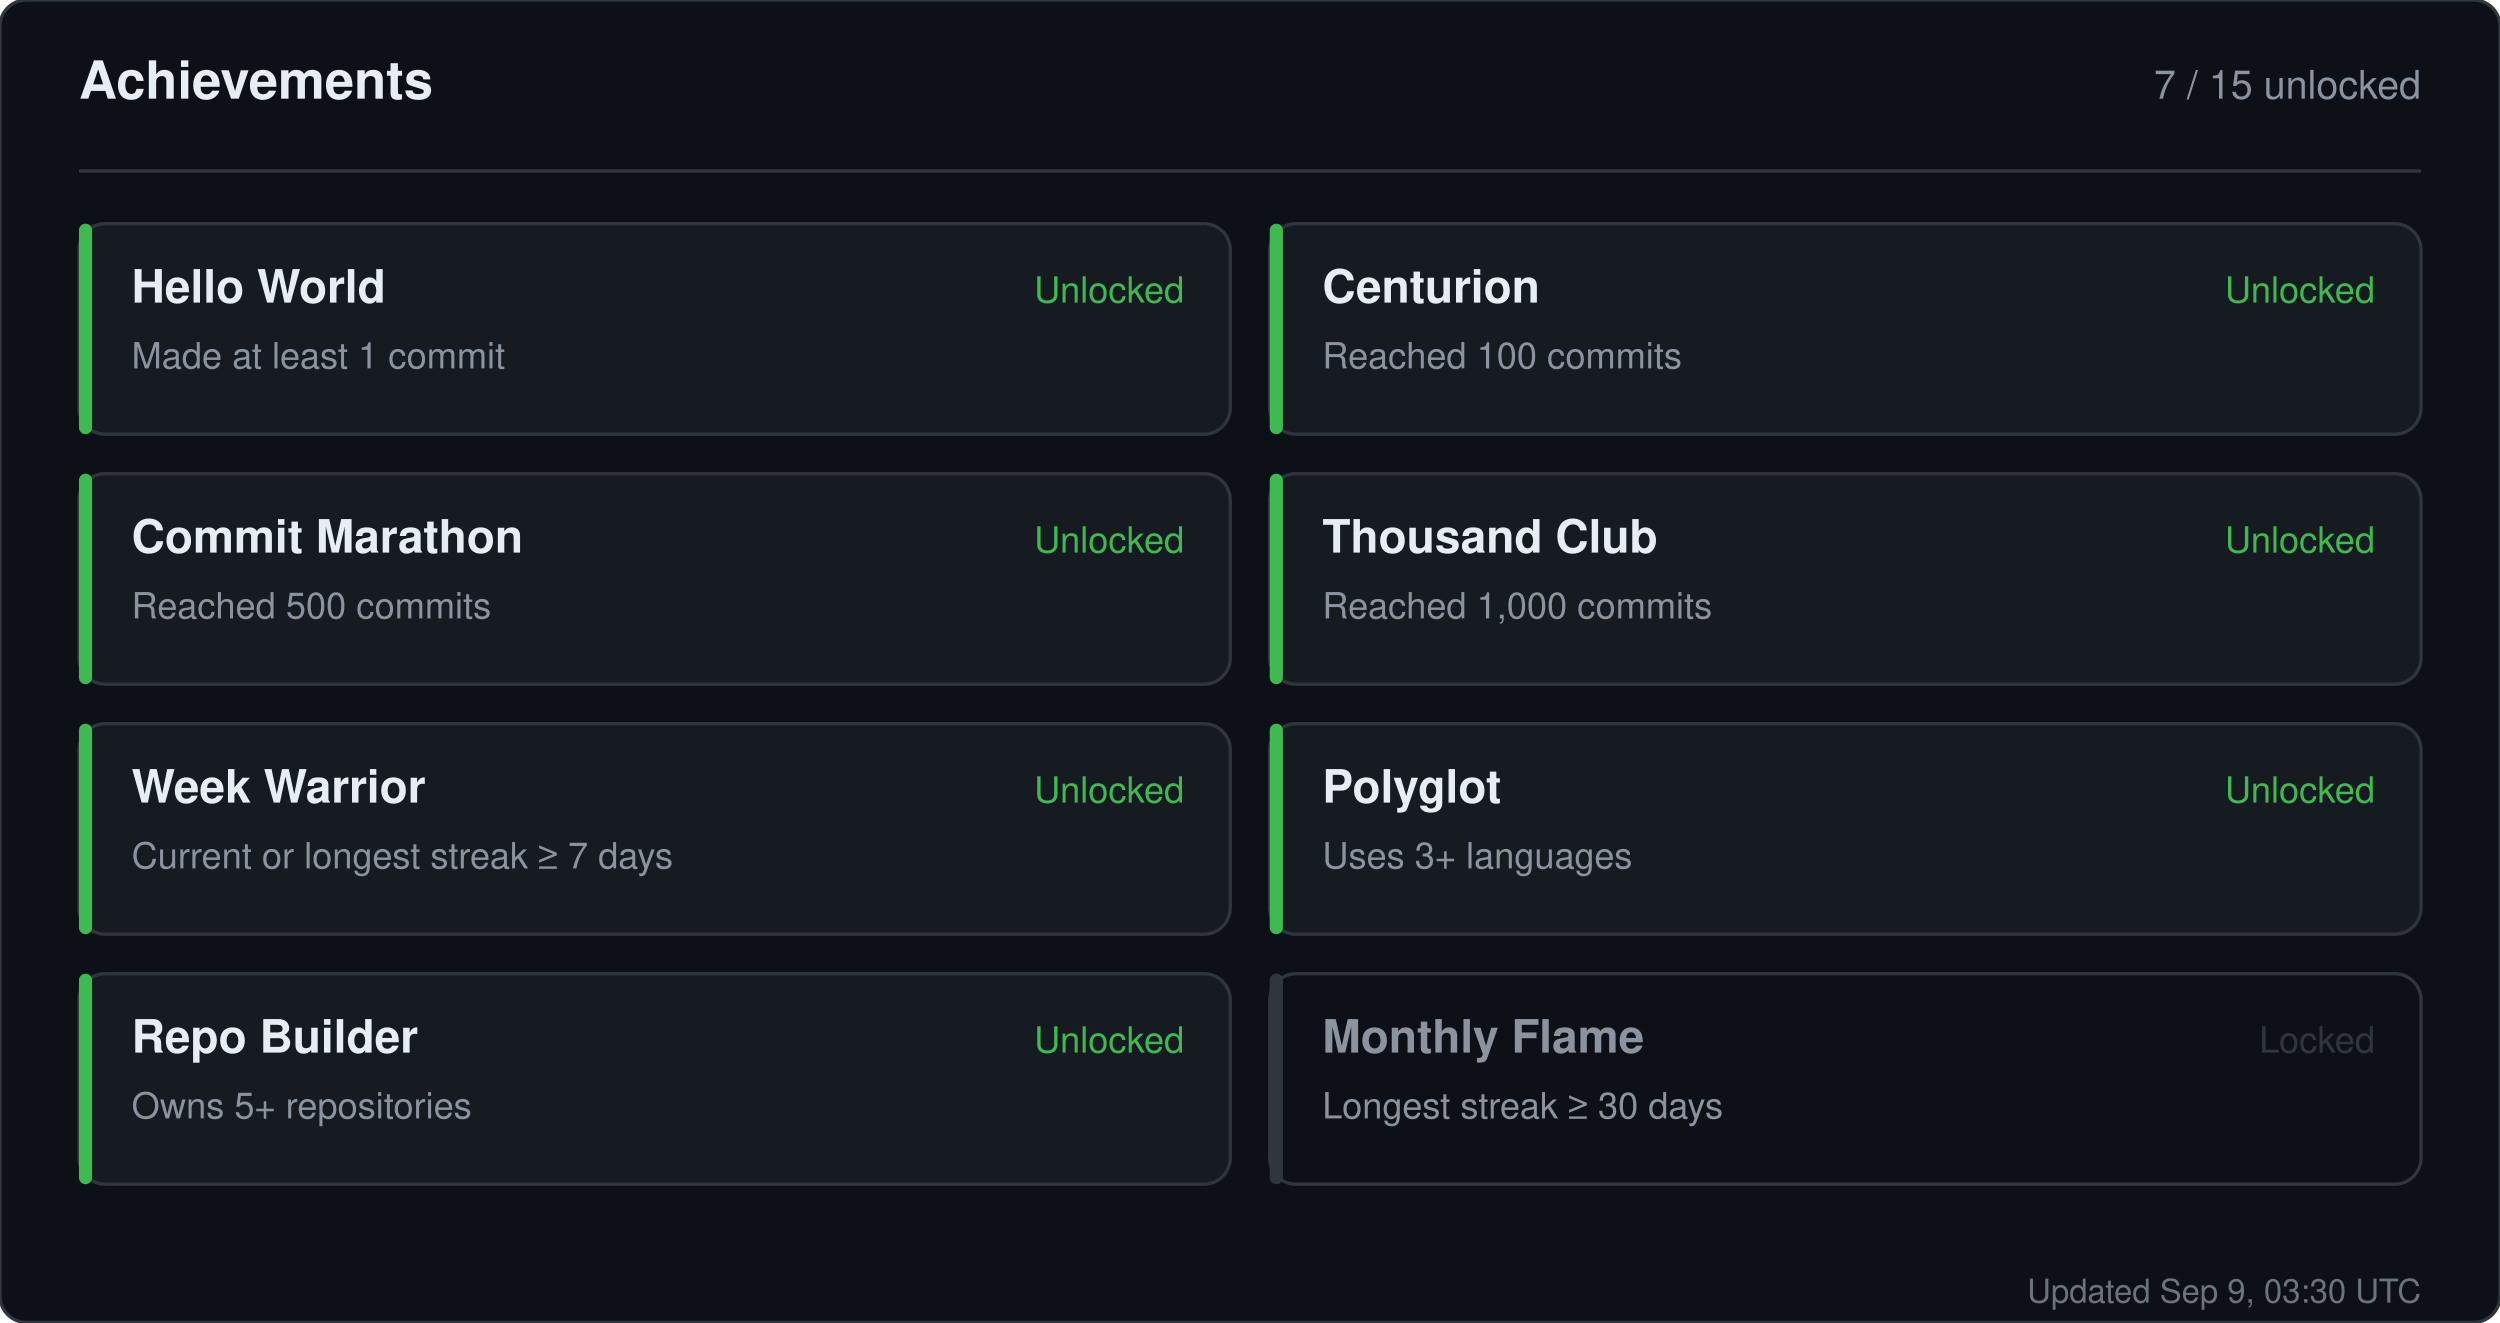
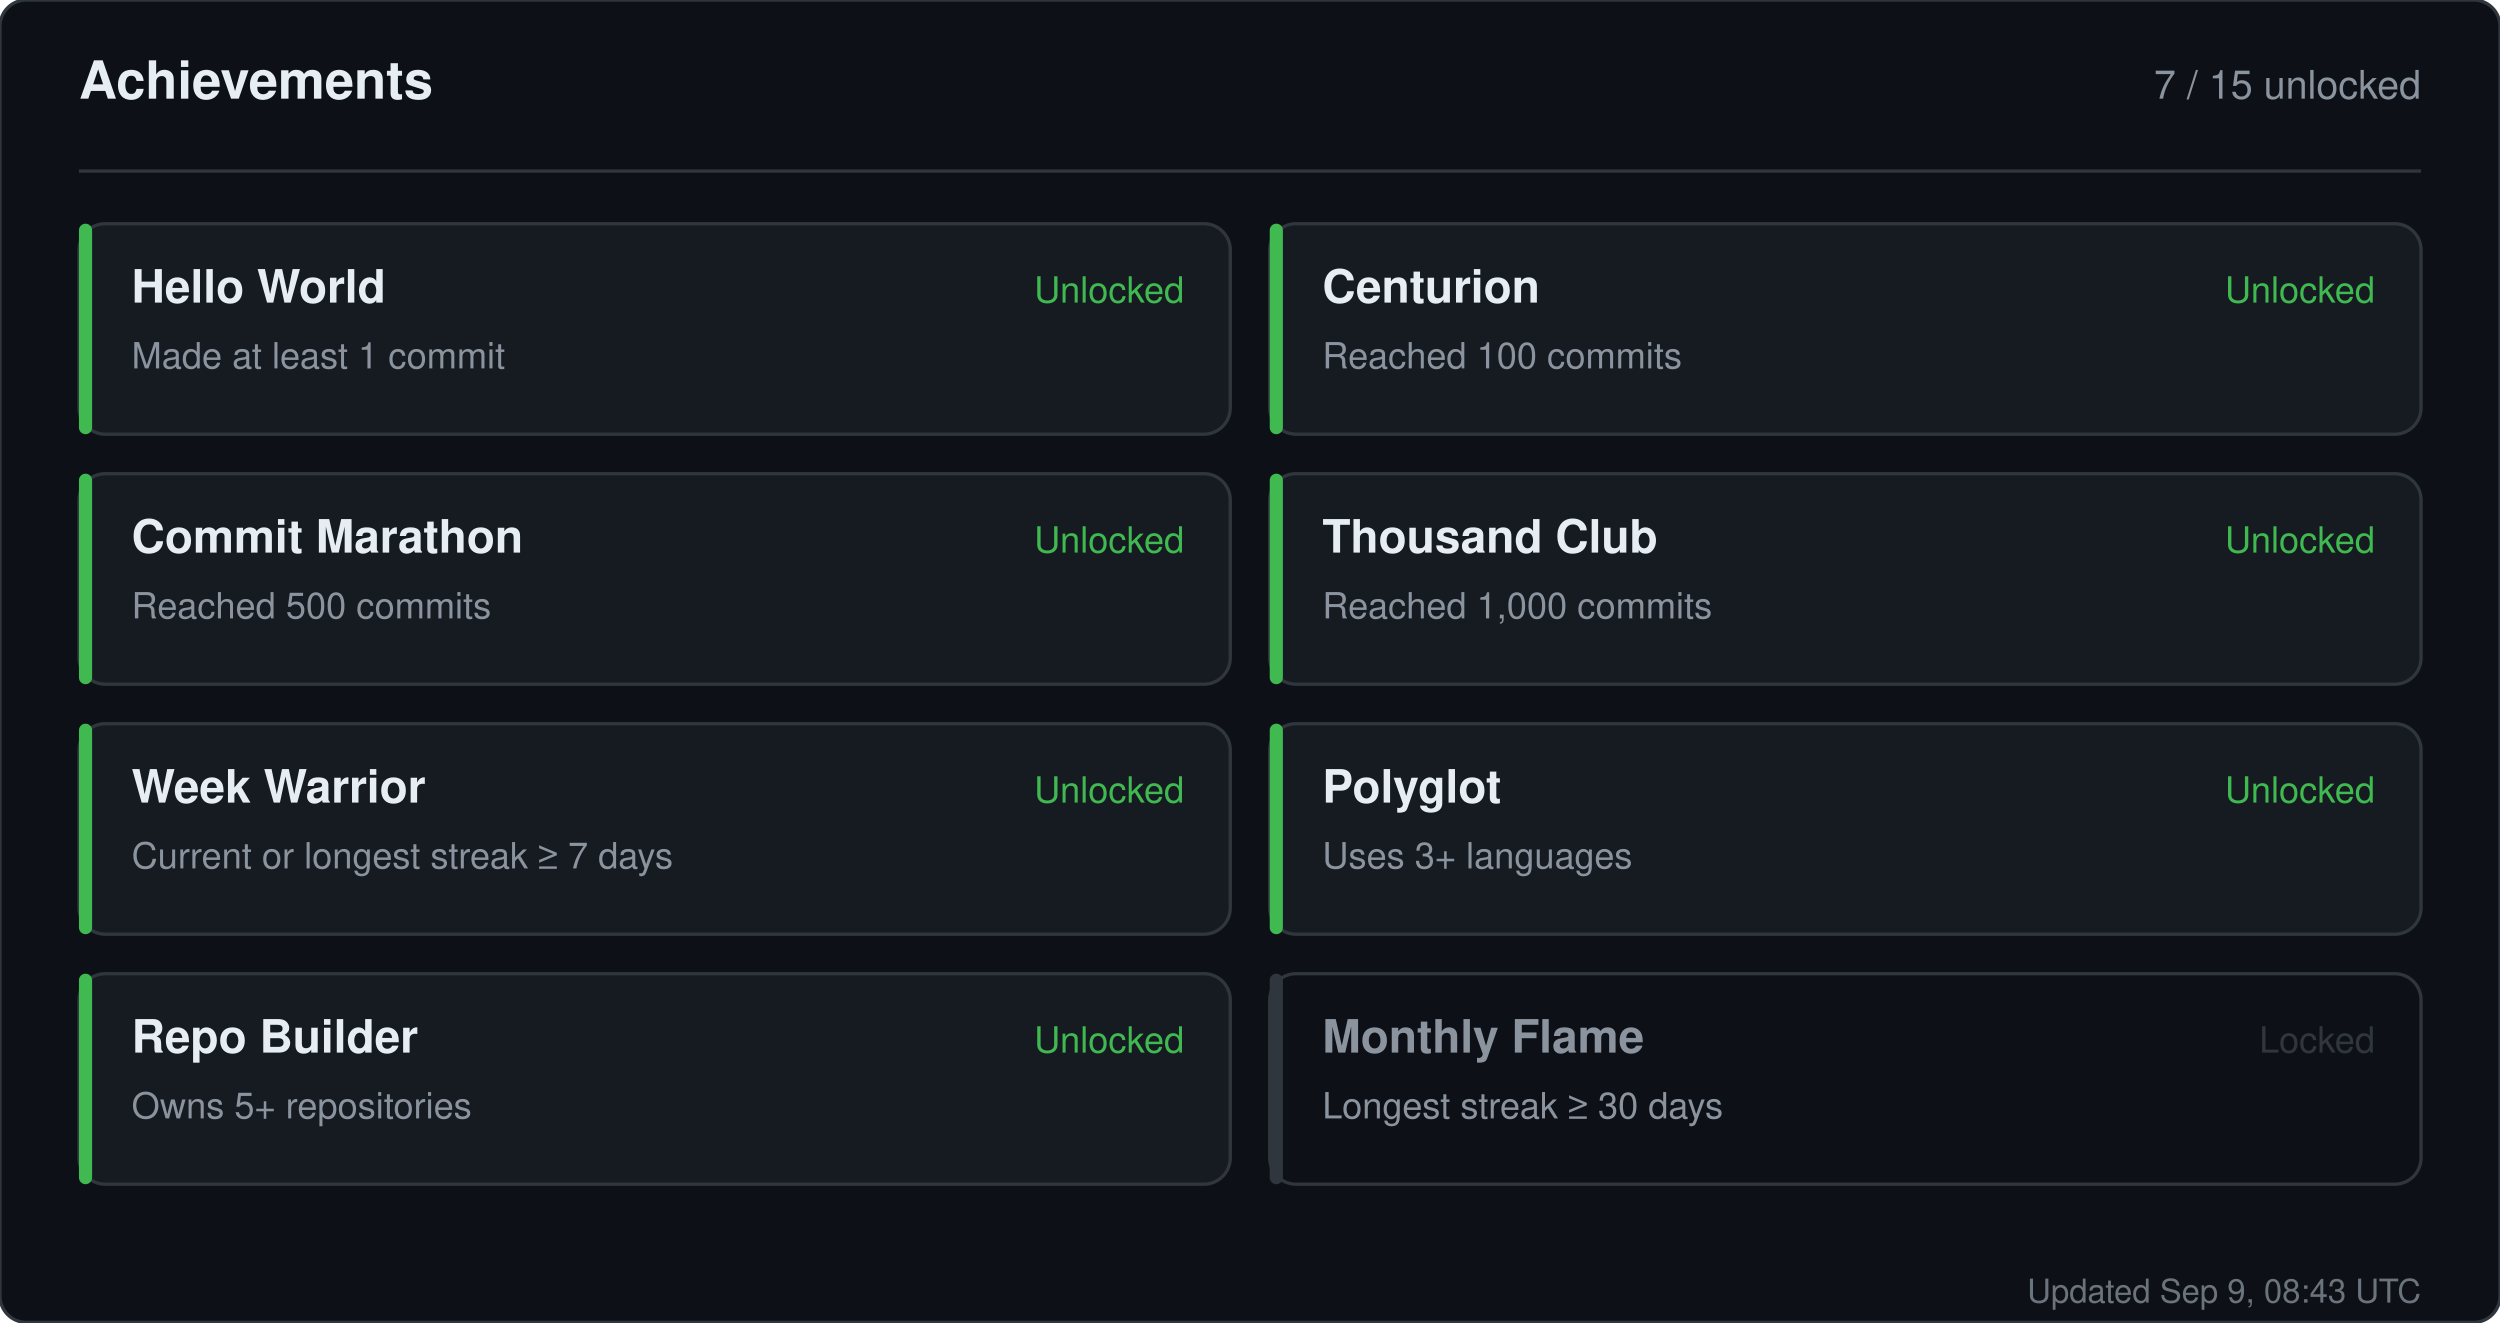
<svg xmlns="http://www.w3.org/2000/svg" width="760" height="402" viewBox="0 0 760 402" role="img" aria-label="Achievements for sandiirawan12">
  <rect width="760" height="402" rx="8" fill="#0d1117" stroke="#30363d" />
  <g font-family="-apple-system, BlinkMacSystemFont, Segoe UI, Helvetica, Arial, sans-serif">
    <text x="24" y="30" fill="#e6edf3" font-size="16" font-weight="700">Achievements</text>
    <text x="736" y="30" fill="#8b949e" font-size="12" text-anchor="end">7 / 15 unlocked</text>
    <line x1="24" y1="52" x2="736" y2="52" stroke="#30363d" />
    <rect x="24" y="68" width="350" height="64" rx="8" fill="#161b22" stroke="#30363d" />
    <rect x="24" y="68" width="4" height="64" rx="2" fill="#3fb950" />
    <text x="40" y="92" fill="#e6edf3" font-size="14" font-weight="700">Hello World</text>
    <text x="40" y="112" fill="#8b949e" font-size="11">Made at least 1 commit</text>
    <text x="360" y="92" fill="#3fb950" font-size="11" text-anchor="end">Unlocked</text>
    <rect x="386" y="68" width="350" height="64" rx="8" fill="#161b22" stroke="#30363d" />
    <rect x="386" y="68" width="4" height="64" rx="2" fill="#3fb950" />
    <text x="402" y="92" fill="#e6edf3" font-size="14" font-weight="700">Centurion</text>
    <text x="402" y="112" fill="#8b949e" font-size="11">Reached 100 commits</text>
    <text x="722" y="92" fill="#3fb950" font-size="11" text-anchor="end">Unlocked</text>
    <rect x="24" y="144" width="350" height="64" rx="8" fill="#161b22" stroke="#30363d" />
    <rect x="24" y="144" width="4" height="64" rx="2" fill="#3fb950" />
    <text x="40" y="168" fill="#e6edf3" font-size="14" font-weight="700">Commit Marathon</text>
    <text x="40" y="188" fill="#8b949e" font-size="11">Reached 500 commits</text>
    <text x="360" y="168" fill="#3fb950" font-size="11" text-anchor="end">Unlocked</text>
    <rect x="386" y="144" width="350" height="64" rx="8" fill="#161b22" stroke="#30363d" />
    <rect x="386" y="144" width="4" height="64" rx="2" fill="#3fb950" />
    <text x="402" y="168" fill="#e6edf3" font-size="14" font-weight="700">Thousand Club</text>
    <text x="402" y="188" fill="#8b949e" font-size="11">Reached 1,000 commits</text>
    <text x="722" y="168" fill="#3fb950" font-size="11" text-anchor="end">Unlocked</text>
    <rect x="24" y="220" width="350" height="64" rx="8" fill="#161b22" stroke="#30363d" />
    <rect x="24" y="220" width="4" height="64" rx="2" fill="#3fb950" />
    <text x="40" y="244" fill="#e6edf3" font-size="14" font-weight="700">Week Warrior</text>
    <text x="40" y="264" fill="#8b949e" font-size="11">Current or longest streak ≥ 7 days</text>
    <text x="360" y="244" fill="#3fb950" font-size="11" text-anchor="end">Unlocked</text>
    <rect x="386" y="220" width="350" height="64" rx="8" fill="#161b22" stroke="#30363d" />
    <rect x="386" y="220" width="4" height="64" rx="2" fill="#3fb950" />
    <text x="402" y="244" fill="#e6edf3" font-size="14" font-weight="700">Polyglot</text>
    <text x="402" y="264" fill="#8b949e" font-size="11">Uses 3+ languages</text>
    <text x="722" y="244" fill="#3fb950" font-size="11" text-anchor="end">Unlocked</text>
    <rect x="24" y="296" width="350" height="64" rx="8" fill="#161b22" stroke="#30363d" />
    <rect x="24" y="296" width="4" height="64" rx="2" fill="#3fb950" />
    <text x="40" y="320" fill="#e6edf3" font-size="14" font-weight="700">Repo Builder</text>
    <text x="40" y="340" fill="#8b949e" font-size="11">Owns 5+ repositories</text>
    <text x="360" y="320" fill="#3fb950" font-size="11" text-anchor="end">Unlocked</text>
    <rect x="386" y="296" width="350" height="64" rx="8" fill="#0d1117" stroke="#30363d" />
    <rect x="386" y="296" width="4" height="64" rx="2" fill="#30363d" />
    <text x="402" y="320" fill="#8b949e" font-size="14" font-weight="700">Monthly Flame</text>
    <text x="402" y="340" fill="#8b949e" font-size="11">Longest streak ≥ 30 days</text>
    <text x="722" y="320" fill="#30363d" font-size="11" text-anchor="end">Locked</text>
-     <text x="736" y="396" fill="#8b949e" font-size="10" text-anchor="end" opacity="0.75">Updated Sep 9, 03:30 UTC</text>
+     <text x="736" y="396" fill="#8b949e" font-size="10" text-anchor="end" opacity="0.75">Updated Sep 9, 08:43 UTC</text>
  </g>
</svg>
